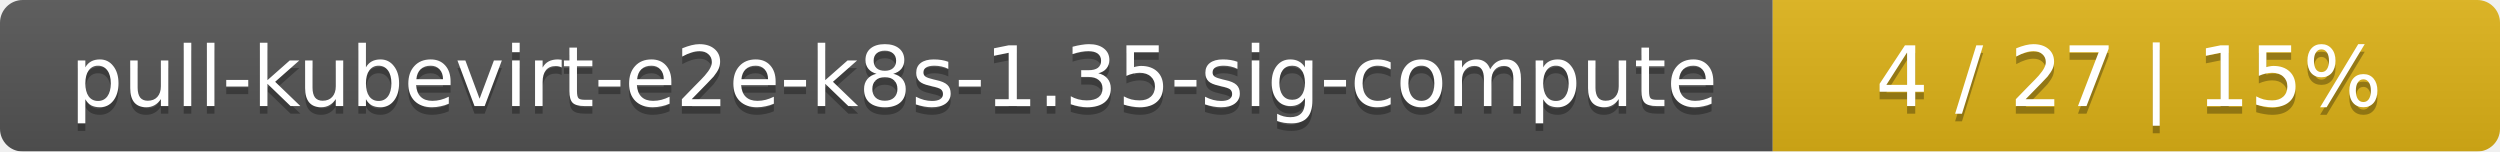
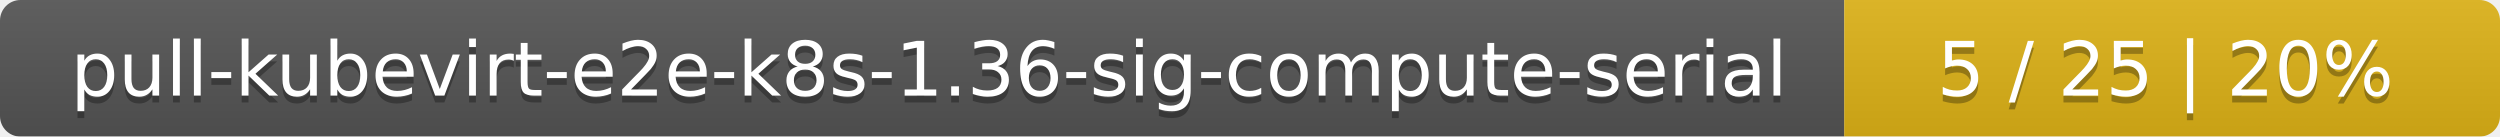
- <svg xmlns="http://www.w3.org/2000/svg" width="330" height="20">
+ <svg xmlns="http://www.w3.org/2000/svg" width="366" height="20">
  <linearGradient id="smooth" x2="0" y2="100%">
    <stop offset="0" stop-color="#bbb" stop-opacity=".1" />
    <stop offset="1" stop-opacity=".1" />
  </linearGradient>
  <mask id="round">
-     <rect width="330" height="20" rx="3" fill="#fff" />
+     <rect width="366" height="20" rx="3" fill="#fff" />
  </mask>
  <g mask="url(#round)">
-     <rect width="234" height="20" fill="#555" />
-     <rect x="234" width="96" height="20" fill="#dfb317" />
-     <rect width="330" height="20" fill="url(#smooth)" />
+     <rect width="270" height="20" fill="#555" />
+     <rect x="270" width="96" height="20" fill="#dfb317" />
+     <rect width="366" height="20" fill="url(#smooth)" />
  </g>
  <g fill="#fff" text-anchor="middle" font-family="DejaVu Sans,Verdana,Geneva,sans-serif" font-size="11">
-     <text x="118" y="15" fill="#010101" fill-opacity=".3">pull-kubevirt-e2e-k8s-1.35-sig-compute</text>
-     <text x="118" y="14">pull-kubevirt-e2e-k8s-1.35-sig-compute</text>
-     <text x="281" y="15" fill="#010101" fill-opacity=".3">4 / 27    |    15%</text>
-     <text x="281" y="14">4 / 27    |    15%</text>
+     <text x="136" y="15" fill="#010101" fill-opacity=".3">pull-kubevirt-e2e-k8s-1.36-sig-compute-serial</text>
+     <text x="136" y="14">pull-kubevirt-e2e-k8s-1.36-sig-compute-serial</text>
+     <text x="317" y="15" fill="#010101" fill-opacity=".3">5 / 25    |    20%</text>
+     <text x="317" y="14">5 / 25    |    20%</text>
  </g>
</svg>
